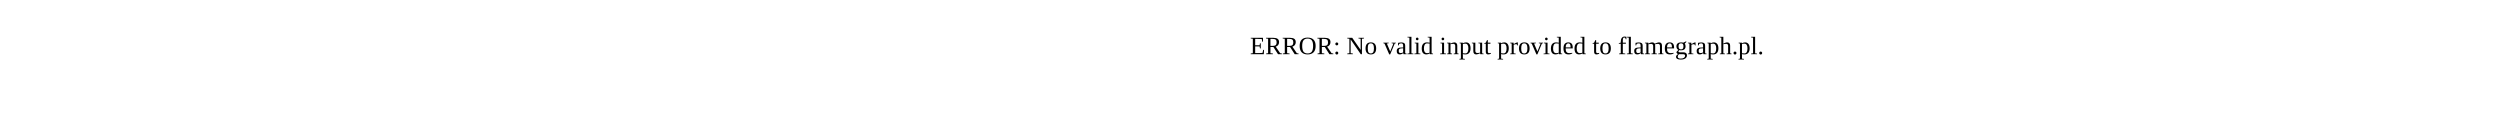
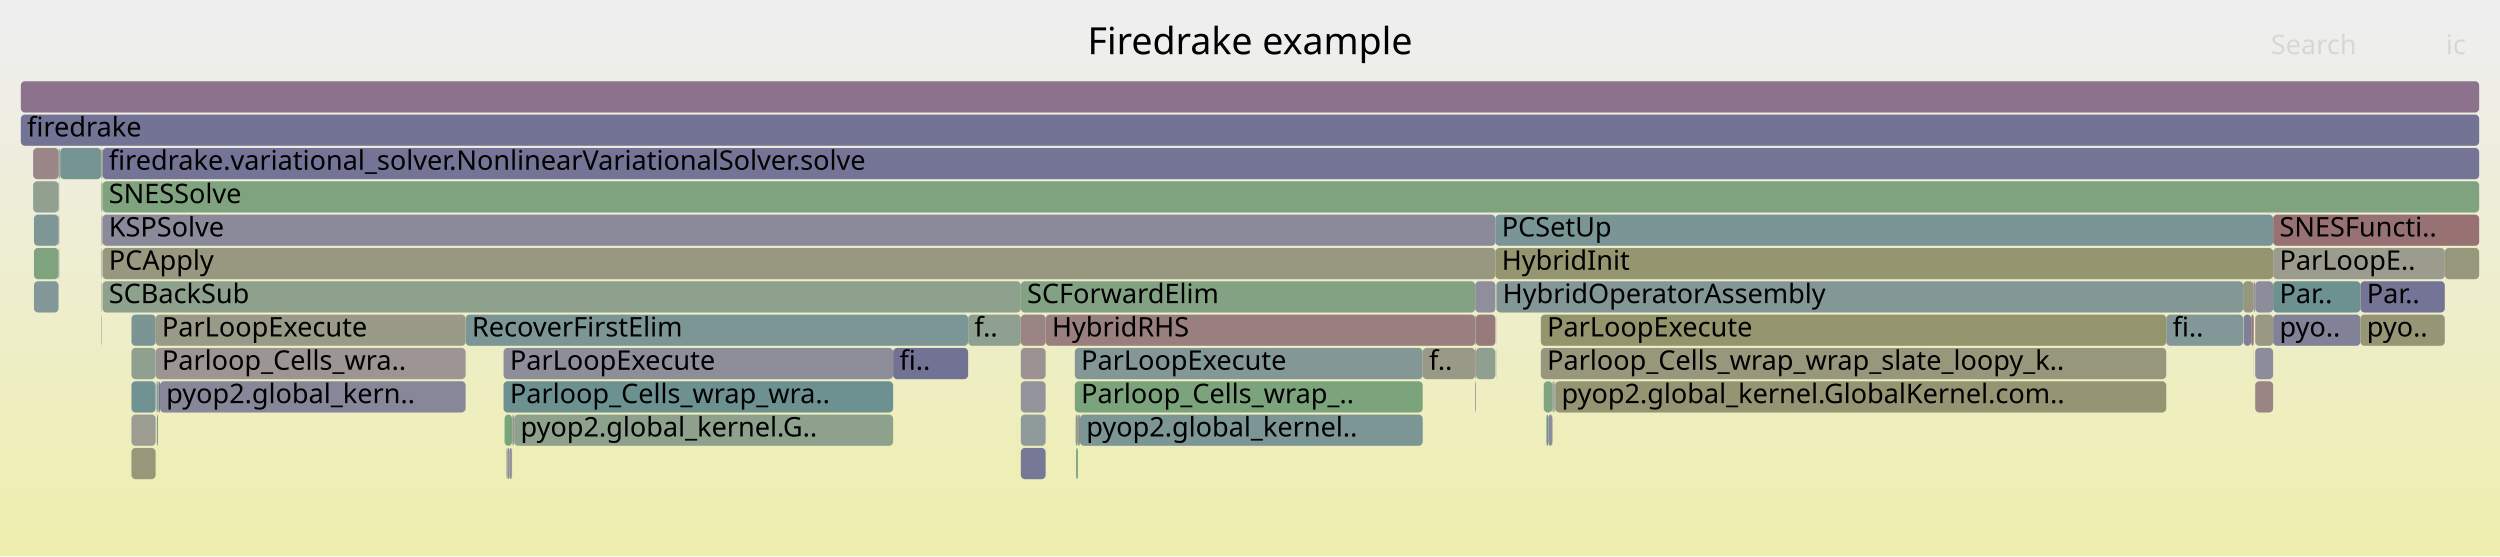
- <svg xmlns="http://www.w3.org/2000/svg" version="1.1" width="1200" height="65" viewBox="0 0 1200 65">
-   <text x="600.00" y="26">ERROR: No valid input provided to flamegraph.pl.</text>
+ <svg xmlns="http://www.w3.org/2000/svg" version="1.1" width="1200" height="267" viewBox="0 0 1200 267">
+   <defs>
+     <linearGradient id="background" y1="0" y2="1" x1="0" x2="0">
+       <stop stop-color="#eeeeee" offset="5%" />
+       <stop stop-color="#eeeeb0" offset="95%" />
+     </linearGradient>
+   </defs>
+   <style type="text/css">
+ 	text { font-family:Verdana; font-size:13px; fill:rgb(0,0,0); }
+ 	#search, #ignorecase { opacity:0.1; cursor:pointer; }
+ 	#search:hover, #search.show, #ignorecase:hover, #ignorecase.show { opacity:1; }
+ 	#subtitle { text-anchor:middle; font-color:rgb(160,160,160); }
+ 	#title { text-anchor:middle; font-size:18px}
+ 	#unzoom { cursor:pointer; }
+ 	#frames &gt; *:hover { stroke:black; stroke-width:0.5; cursor:pointer; }
+ 	.hide { display:none; }
+ 	.parent { opacity:0.5; }
+ </style>
+   <rect x="0.0" y="0" width="1200.0" height="267.0" fill="url(#background)" />
+   <text id="title" x="600.00" y="26">Firedrake example</text>
+   <text id="details" x="10.00" y="249"> </text>
+   <text id="unzoom" x="10.00" y="26" class="hide">Reset Zoom</text>
+   <text id="search" x="1090.00" y="26">Search</text>
+   <text id="ignorecase" x="1174.00" y="26">ic</text>
+   <text id="matched" x="1090.00" y="249"> </text>
+   <g id="frames">
+     <g>
+       <rect x="1076.7" y="135" width="5.1" height="15.0" fill="rgb(151.25,151.25,125.29)" rx="2" ry="2" />
+       <text x="1079.73" y="145.5" />
+     </g>
+     <g>
+       <rect x="708.1" y="167" width="0.3" height="15.0" fill="rgb(153.314,122.077,122.077)" rx="2" ry="2" />
+       <text x="711.08" y="177.5" />
+     </g>
+     <g>
+       <rect x="717.8" y="119" width="373.3" height="15.0" fill="rgb(148.584,148.584,112.37)" rx="2" ry="2" />
+       <text x="720.83" y="129.5">HybridInit</text>
+     </g>
+     <g>
+       <rect x="246.8" y="199" width="181.9" height="15.0" fill="rgb(140.574,160.837,140.574)" rx="2" ry="2" />
+       <text x="249.84" y="209.5">pyop2.global_kernel.G..</text>
+     </g>
+     <g>
+       <rect x="708.1" y="151" width="0.3" height="15.0" fill="rgb(121.449,148.524,148.524)" rx="2" ry="2" />
+       <text x="711.08" y="161.5" />
+     </g>
+     <g>
+       <rect x="246.7" y="199" width="0.1" height="15.0" fill="rgb(151.756,151.756,127.739)" rx="2" ry="2" />
+       <text x="249.72" y="209.5" />
+     </g>
+     <g>
+       <rect x="745.7" y="183" width="0.5" height="15.0" fill="rgb(144.45,154.487,154.487)" rx="2" ry="2" />
+       <text x="748.72" y="193.5" />
+     </g>
+     <g>
+       <rect x="245.8" y="199" width="0.3" height="15.0" fill="rgb(150.765,159.178,150.765)" rx="2" ry="2" />
+       <text x="248.82" y="209.5" />
+     </g>
+     <g>
+       <rect x="75.1" y="183" width="0.7" height="15.0" fill="rgb(126.127,149.737,149.737)" rx="2" ry="2" />
+       <text x="78.12" y="193.5" />
+     </g>
+     <g>
+       <rect x="48.9" y="87" width="0.2" height="15.0" fill="rgb(130.924,162.408,130.924)" rx="2" ry="2" />
+       <text x="51.93" y="97.5" />
+     </g>
+     <g>
+       <rect x="490.0" y="199" width="11.9" height="15.0" fill="rgb(142.649,154.02,154.02)" rx="2" ry="2" />
+       <text x="492.99" y="209.5" />
+     </g>
+     <g>
+       <rect x="746.5" y="183" width="293.3" height="15.0" fill="rgb(149.137,149.137,115.05)" rx="2" ry="2" />
+       <text x="749.53" y="193.5">pyop2.global_kernel.GlobalKernel.com..</text>
+     </g>
+     <g>
+       <rect x="516.5" y="215" width="0.9" height="15.0" fill="rgb(127.7,162.933,127.7)" rx="2" ry="2" />
+       <text x="519.52" y="225.5" />
+     </g>
+     <g>
+       <rect x="718.2" y="167" width="0.1" height="15.0" fill="rgb(153.462,123.205,123.205)" rx="2" ry="2" />
+       <text x="721.15" y="177.5" />
+     </g>
+     <g>
+       <rect x="48.6" y="87" width="0.2" height="15.0" fill="rgb(150.884,150.884,123.513)" rx="2" ry="2" />
+       <text x="51.57" y="97.5" />
+     </g>
+     <g>
+       <rect x="241.7" y="167" width="187.0" height="15.0" fill="rgb(142.147,142.147,154.932)" rx="2" ry="2" />
+       <text x="244.75" y="177.5">ParLoopExecute</text>
+     </g>
+     <g>
+       <rect x="243.1" y="215" width="0.5" height="15.0" fill="rgb(145.68,160.006,145.68)" rx="2" ry="2" />
+       <text x="246.06" y="225.5" />
+     </g>
+     <g>
+       <rect x="16.3" y="135" width="11.8" height="15.0" fill="rgb(130.136,150.776,150.776)" rx="2" ry="2" />
+       <text x="19.34" y="145.5" />
+     </g>
+     <g>
+       <rect x="746.2" y="183" width="0.3" height="15.0" fill="rgb(144.302,160.23,144.302)" rx="2" ry="2" />
+       <text x="749.19" y="193.5" />
+     </g>
+     <g>
+       <rect x="241.7" y="183" width="187.0" height="15.0" fill="rgb(108.833,145.253,145.253)" rx="2" ry="2" />
+       <text x="244.75" y="193.5">Parloop_Cells_wrap_wra..</text>
+     </g>
+     <g>
+       <rect x="1091.1" y="119" width="82.4" height="15.0" fill="rgb(154.744,154.744,142.223)" rx="2" ry="2" />
+       <text x="1094.15" y="129.5">ParLoopE..</text>
+     </g>
+     <g>
+       <rect x="63.1" y="183" width="11.6" height="15.0" fill="rgb(112.458,146.193,146.193)" rx="2" ry="2" />
+       <text x="66.12" y="193.5" />
+     </g>
+     <g>
+       <rect x="75.8" y="183" width="0.3" height="15.0" fill="rgb(144.708,154.554,154.554)" rx="2" ry="2" />
+       <text x="78.85" y="193.5" />
+     </g>
+     <g>
+       <rect x="28.9" y="71" width="19.7" height="15.0" fill="rgb(117.981,147.625,147.625)" rx="2" ry="2" />
+       <text x="31.90" y="81.5" />
+     </g>
+     <g>
+       <rect x="28.2" y="71" width="0.2" height="15.0" fill="rgb(143.388,160.379,143.388)" rx="2" ry="2" />
+       <text x="31.18" y="81.5" />
+     </g>
+     <g>
+       <rect x="708.1" y="135" width="9.7" height="15.0" fill="rgb(143.113,143.113,155.119)" rx="2" ry="2" />
+       <text x="711.08" y="145.5" />
+     </g>
+     <g>
+       <rect x="708.4" y="167" width="9.4" height="15.0" fill="rgb(143.982,160.282,143.982)" rx="2" ry="2" />
+       <text x="711.37" y="177.5" />
+     </g>
+     <g>
+       <rect x="517.4" y="199" width="0.6" height="15.0" fill="rgb(139.333,161.039,139.333)" rx="2" ry="2" />
+       <text x="520.42" y="209.5" />
+     </g>
+     <g>
+       <rect x="246.2" y="199" width="0.5" height="15.0" fill="rgb(146.181,146.181,155.712)" rx="2" ry="2" />
+       <text x="249.20" y="209.5" />
+     </g>
+     <g>
+       <rect x="515.9" y="167" width="167.0" height="15.0" fill="rgb(131.467,151.121,151.121)" rx="2" ry="2" />
+       <text x="518.93" y="177.5">ParLoopExecute</text>
+     </g>
+     <g>
+       <rect x="1133.0" y="135" width="40.5" height="15.0" fill="rgb(116.186,116.186,149.907)" rx="2" ry="2" />
+       <text x="1136.05" y="145.5">Par..</text>
+     </g>
+     <g>
+       <rect x="10.0" y="39" width="1180.0" height="15.0" fill="rgb(140.785,113.887,140.785)" rx="2" ry="2" />
+       <text x="13.00" y="49.5" />
+     </g>
+     <g>
+       <rect x="28.2" y="87" width="0.2" height="15.0" fill="rgb(152.299,152.299,130.373)" rx="2" ry="2" />
+       <text x="31.18" y="97.5" />
+     </g>
+     <g>
+       <rect x="49.2" y="87" width="1140.8" height="15.0" fill="rgb(126.977,163.05,126.977)" rx="2" ry="2" />
+       <text x="52.21" y="97.5">SNESSolve</text>
+     </g>
+     <g>
+       <rect x="28.1" y="87" width="0.1" height="15.0" fill="rgb(154.554,131.578,131.578)" rx="2" ry="2" />
+       <text x="31.06" y="97.5" />
+     </g>
+     <g>
+       <rect x="718.2" y="151" width="0.1" height="15.0" fill="rgb(148.013,159.626,148.013)" rx="2" ry="2" />
+       <text x="721.15" y="161.5" />
+     </g>
+     <g>
+       <rect x="739.6" y="167" width="300.2" height="15.0" fill="rgb(151.084,151.084,124.485)" rx="2" ry="2" />
+       <text x="742.60" y="177.5">Parloop_Cells_wrap_wrap_slate_loopy_k..</text>
+     </g>
+     <g>
+       <rect x="501.9" y="151" width="206.2" height="15.0" fill="rgb(153.942,126.888,126.888)" rx="2" ry="2" />
+       <text x="504.93" y="161.5">HybridRHS</text>
+     </g>
+     <g>
+       <rect x="76.2" y="183" width="0.6" height="15.0" fill="rgb(116.273,116.273,149.924)" rx="2" ry="2" />
+       <text x="79.24" y="193.5" />
+     </g>
+     <g>
+       <rect x="223.5" y="151" width="241.2" height="15.0" fill="rgb(124.123,149.217,149.217)" rx="2" ry="2" />
+       <text x="226.52" y="161.5">RecoverFirstElim</text>
+     </g>
+     <g>
+       <rect x="63.1" y="215" width="11.6" height="15.0" fill="rgb(150.539,150.539,121.845)" rx="2" ry="2" />
+       <text x="66.12" y="225.5" />
+     </g>
+     <g>
+       <rect x="1080.6" y="151" width="1.2" height="15.0" fill="rgb(152.959,119.349,119.349)" rx="2" ry="2" />
+       <text x="1083.62" y="161.5" />
+     </g>
+     <g>
+       <rect x="1081.8" y="167" width="0.1" height="15.0" fill="rgb(145.152,145.152,155.513)" rx="2" ry="2" />
+       <text x="1084.78" y="177.5" />
+     </g>
+     <g>
+       <rect x="15.9" y="71" width="12.3" height="15.0" fill="rgb(155.038,135.292,135.292)" rx="2" ry="2" />
+       <text x="18.94" y="81.5" />
+     </g>
+     <g>
+       <rect x="1082.5" y="135" width="8.6" height="15.0" fill="rgb(139.702,139.702,154.458)" rx="2" ry="2" />
+       <text x="1085.50" y="145.5" />
+     </g>
+     <g>
+       <rect x="63.1" y="199" width="11.6" height="15.0" fill="rgb(155.759,155.759,147.138)" rx="2" ry="2" />
+       <text x="66.12" y="209.5" />
+     </g>
+     <g>
+       <rect x="1081.9" y="135" width="0.6" height="15.0" fill="rgb(145.741,145.741,155.627)" rx="2" ry="2" />
+       <text x="1084.90" y="145.5" />
+     </g>
+     <g>
+       <rect x="518.0" y="199" width="0.4" height="15.0" fill="rgb(152.041,112.314,112.314)" rx="2" ry="2" />
+       <text x="520.96" y="209.5" />
+     </g>
+     <g>
+       <rect x="76.8" y="183" width="146.7" height="15.0" fill="rgb(135.19,135.19,153.585)" rx="2" ry="2" />
+       <text x="79.76" y="193.5">pyop2.global_kern..</text>
+     </g>
+     <g>
+       <rect x="1091.1" y="103" width="98.9" height="15.0" fill="rgb(152.212,113.625,113.625)" rx="2" ry="2" />
+       <text x="1094.15" y="113.5">SNESFuncti..</text>
+     </g>
+     <g>
+       <rect x="48.6" y="151" width="0.2" height="15.0" fill="rgb(104.894,144.232,144.232)" rx="2" ry="2" />
+       <text x="51.57" y="161.5" />
+     </g>
+     <g>
+       <rect x="48.9" y="103" width="0.2" height="15.0" fill="rgb(152.856,118.563,118.563)" rx="2" ry="2" />
+       <text x="51.93" y="113.5" />
+     </g>
+     <g>
+       <rect x="49.2" y="135" width="440.8" height="15.0" fill="rgb(140.615,160.83,140.615)" rx="2" ry="2" />
+       <text x="52.21" y="145.5">SCBackSub</text>
+     </g>
+     <g>
+       <rect x="28.4" y="71" width="0.2" height="15.0" fill="rgb(123.032,123.032,151.232)" rx="2" ry="2" />
+       <text x="31.40" y="81.5" />
+     </g>
+     <g>
+       <rect x="708.4" y="151" width="9.4" height="15.0" fill="rgb(153.332,122.214,122.214)" rx="2" ry="2" />
+       <text x="711.37" y="161.5" />
+     </g>
+     <g>
+       <rect x="428.7" y="167" width="36.0" height="15.0" fill="rgb(113.933,113.933,149.471)" rx="2" ry="2" />
+       <text x="431.75" y="177.5">fi..</text>
+     </g>
+     <g>
+       <rect x="745.2" y="183" width="0.5" height="15.0" fill="rgb(130.262,130.262,152.631)" rx="2" ry="2" />
+       <text x="748.15" y="193.5" />
+     </g>
+     <g>
+       <rect x="518.4" y="199" width="164.5" height="15.0" fill="rgb(123.896,149.158,149.158)" rx="2" ry="2" />
+       <text x="521.42" y="209.5">pyop2.global_kernel..</text>
+     </g>
+     <g>
+       <rect x="708.1" y="183" width="0.3" height="15.0" fill="rgb(139.376,110.276,139.376)" rx="2" ry="2" />
+       <text x="711.08" y="193.5" />
+     </g>
+     <g>
+       <rect x="74.7" y="167" width="148.8" height="15.0" fill="rgb(156.742,148.355,148.355)" rx="2" ry="2" />
+       <text x="77.71" y="177.5">Parloop_Cells_wra..</text>
+     </g>
+     <g>
+       <rect x="1091.1" y="151" width="41.9" height="15.0" fill="rgb(129.484,129.484,152.481)" rx="2" ry="2" />
+       <text x="1094.15" y="161.5">pyo..</text>
+     </g>
+     <g>
+       <rect x="76.1" y="183" width="0.1" height="15.0" fill="rgb(153.901,153.901,138.135)" rx="2" ry="2" />
+       <text x="79.10" y="193.5" />
+     </g>
+     <g>
+       <rect x="1173.5" y="119" width="16.5" height="15.0" fill="rgb(151.012,151.012,124.136)" rx="2" ry="2" />
+       <text x="1176.53" y="129.5" />
+     </g>
+     <g>
+       <rect x="48.6" y="103" width="0.2" height="15.0" fill="rgb(133.03,162.065,133.03)" rx="2" ry="2" />
+       <text x="51.57" y="113.5" />
+     </g>
+     <g>
+       <rect x="1076.9" y="151" width="3.7" height="15.0" fill="rgb(126.874,126.874,151.976)" rx="2" ry="2" />
+       <text x="1079.93" y="161.5" />
+     </g>
+     <g>
+       <rect x="15.9" y="87" width="12.2" height="15.0" fill="rgb(144.685,160.167,144.685)" rx="2" ry="2" />
+       <text x="18.94" y="97.5" />
+     </g>
+     <g>
+       <rect x="242.2" y="199" width="3.6" height="15.0" fill="rgb(123.982,163.538,123.982)" rx="2" ry="2" />
+       <text x="245.18" y="209.5" />
+     </g>
+     <g>
+       <rect x="28.2" y="119" width="0.2" height="15.0" fill="rgb(135.916,101.41,135.916)" rx="2" ry="2" />
+       <text x="31.18" y="129.5" />
+     </g>
+     <g>
+       <rect x="243.6" y="215" width="1.0" height="15.0" fill="rgb(140.909,140.909,154.692)" rx="2" ry="2" />
+       <text x="246.57" y="225.5" />
+     </g>
+     <g>
+       <rect x="63.1" y="167" width="11.6" height="15.0" fill="rgb(143.915,160.293,143.915)" rx="2" ry="2" />
+       <text x="66.12" y="177.5" />
+     </g>
+     <g>
+       <rect x="1039.8" y="151" width="36.9" height="15.0" fill="rgb(129.599,150.637,150.637)" rx="2" ry="2" />
+       <text x="1042.85" y="161.5">fi..</text>
+     </g>
+     <g>
+       <rect x="74.7" y="151" width="148.8" height="15.0" fill="rgb(153.632,153.632,136.831)" rx="2" ry="2" />
+       <text x="77.71" y="161.5">ParLoopExecute</text>
+     </g>
+     <g>
+       <rect x="75.3" y="199" width="0.5" height="15.0" fill="rgb(111.496,145.943,145.943)" rx="2" ry="2" />
+       <text x="78.33" y="209.5" />
+     </g>
+     <g>
+       <rect x="741.0" y="183" width="4.2" height="15.0" fill="rgb(128.946,162.73,128.946)" rx="2" ry="2" />
+       <text x="743.99" y="193.5" />
+     </g>
+     <g>
+       <rect x="718.3" y="135" width="358.4" height="15.0" fill="rgb(131.294,151.076,151.076)" rx="2" ry="2" />
+       <text x="721.27" y="145.5">HybridOperatorAssembly</text>
+     </g>
+     <g>
+       <rect x="49.1" y="71" width="0.1" height="15.0" fill="rgb(141.283,160.721,141.283)" rx="2" ry="2" />
+       <text x="52.06" y="81.5" />
+     </g>
+     <g>
+       <rect x="1082.5" y="167" width="8.6" height="15.0" fill="rgb(140.41,140.41,154.596)" rx="2" ry="2" />
+       <text x="1085.50" y="177.5" />
+     </g>
+     <g>
+       <rect x="490.0" y="135" width="218.1" height="15.0" fill="rgb(131.006,162.394,131.006)" rx="2" ry="2" />
+       <text x="492.99" y="145.5">SCForwardElim</text>
+     </g>
+     <g>
+       <rect x="63.1" y="151" width="11.6" height="15.0" fill="rgb(122.972,148.919,148.919)" rx="2" ry="2" />
+       <text x="66.12" y="161.5" />
+     </g>
+     <g>
+       <rect x="742.3" y="199" width="0.9" height="15.0" fill="rgb(110.764,145.754,145.754)" rx="2" ry="2" />
+       <text x="745.31" y="209.5" />
+     </g>
+     <g>
+       <rect x="490.0" y="151" width="11.9" height="15.0" fill="rgb(154.61,132.011,132.011)" rx="2" ry="2" />
+       <text x="492.99" y="161.5" />
+     </g>
+     <g>
+       <rect x="244.6" y="215" width="1.1" height="15.0" fill="rgb(142.452,142.452,154.991)" rx="2" ry="2" />
+       <text x="247.57" y="225.5" />
+     </g>
+     <g>
+       <rect x="464.7" y="151" width="25.3" height="15.0" fill="rgb(144.379,160.217,144.379)" rx="2" ry="2" />
+       <text x="467.69" y="161.5">f..</text>
+     </g>
+     <g>
+       <rect x="245.7" y="215" width="0.1" height="15.0" fill="rgb(152.27,152.27,130.233)" rx="2" ry="2" />
+       <text x="248.68" y="225.5" />
+     </g>
+     <g>
+       <rect x="48.6" y="71" width="0.2" height="15.0" fill="rgb(155.981,142.522,142.522)" rx="2" ry="2" />
+       <text x="51.57" y="81.5" />
+     </g>
+     <g>
+       <rect x="1091.1" y="135" width="41.9" height="15.0" fill="rgb(109.32,145.379,145.379)" rx="2" ry="2" />
+       <text x="1094.15" y="145.5">Par..</text>
+     </g>
+     <g>
+       <rect x="516.3" y="199" width="1.1" height="15.0" fill="rgb(142.271,153.922,153.922)" rx="2" ry="2" />
+       <text x="519.29" y="209.5" />
+     </g>
+     <g>
+       <rect x="1081.8" y="151" width="0.1" height="15.0" fill="rgb(149.958,159.309,149.958)" rx="2" ry="2" />
+       <text x="1084.78" y="161.5" />
+     </g>
+     <g>
+       <rect x="490.0" y="183" width="11.9" height="15.0" fill="rgb(147.405,147.405,155.949)" rx="2" ry="2" />
+       <text x="492.99" y="193.5" />
+     </g>
+     <g>
+       <rect x="49.2" y="103" width="668.6" height="15.0" fill="rgb(138.438,138.438,154.214)" rx="2" ry="2" />
+       <text x="52.21" y="113.5">KSPSolve</text>
+     </g>
+     <g>
+       <rect x="490.0" y="167" width="11.9" height="15.0" fill="rgb(156.476,146.317,146.317)" rx="2" ry="2" />
+       <text x="492.99" y="177.5" />
+     </g>
+     <g>
+       <rect x="16.3" y="103" width="11.8" height="15.0" fill="rgb(126.152,149.743,149.743)" rx="2" ry="2" />
+       <text x="19.34" y="113.5" />
+     </g>
+     <g>
+       <rect x="48.8" y="71" width="0.3" height="15.0" fill="rgb(149.8,149.8,118.26)" rx="2" ry="2" />
+       <text x="51.78" y="81.5" />
+     </g>
+     <g>
+       <rect x="1081.8" y="135" width="0.1" height="15.0" fill="rgb(130.842,130.842,152.744)" rx="2" ry="2" />
+       <text x="1084.78" y="145.5" />
+     </g>
+     <g>
+       <rect x="28.6" y="71" width="0.3" height="15.0" fill="rgb(129.258,162.679,129.258)" rx="2" ry="2" />
+       <text x="31.61" y="81.5" />
+     </g>
+     <g>
+       <rect x="682.9" y="167" width="25.2" height="15.0" fill="rgb(153.34,153.34,135.418)" rx="2" ry="2" />
+       <text x="685.94" y="177.5">f..</text>
+     </g>
+     <g>
+       <rect x="515.9" y="183" width="167.0" height="15.0" fill="rgb(123.868,163.556,123.868)" rx="2" ry="2" />
+       <text x="518.93" y="193.5">Parloop_Cells_wrap_..</text>
+     </g>
+     <g>
+       <rect x="10.0" y="55" width="1180.0" height="15.0" fill="rgb(114.73,114.73,149.625)" rx="2" ry="2" />
+       <text x="13.00" y="65.5">firedrake</text>
+     </g>
+     <g>
+       <rect x="1133.0" y="151" width="40.5" height="15.0" fill="rgb(150.012,150.012,119.29)" rx="2" ry="2" />
+       <text x="1136.05" y="161.5">pyo..</text>
+     </g>
+     <g>
+       <rect x="49.2" y="71" width="1140.8" height="15.0" fill="rgb(115.809,115.809,149.834)" rx="2" ry="2" />
+       <text x="52.21" y="81.5">firedrake.variational_solver.NonlinearVariationalSolver.solve</text>
+     </g>
+     <g>
+       <rect x="48.6" y="119" width="0.2" height="15.0" fill="rgb(128.182,128.182,152.229)" rx="2" ry="2" />
+       <text x="51.57" y="129.5" />
+     </g>
+     <g>
+       <rect x="16.3" y="119" width="11.8" height="15.0" fill="rgb(126.209,163.175,126.209)" rx="2" ry="2" />
+       <text x="19.34" y="129.5" />
+     </g>
+     <g>
+       <rect x="739.6" y="151" width="300.2" height="15.0" fill="rgb(147.788,147.788,108.51)" rx="2" ry="2" />
+       <text x="742.60" y="161.5">ParLoopExecute</text>
+     </g>
+     <g>
+       <rect x="1082.5" y="183" width="8.6" height="15.0" fill="rgb(154.632,132.18,132.18)" rx="2" ry="2" />
+       <text x="1085.50" y="193.5" />
+     </g>
+     <g>
+       <rect x="717.8" y="103" width="373.3" height="15.0" fill="rgb(122.135,148.702,148.702)" rx="2" ry="2" />
+       <text x="720.83" y="113.5">PCSetUp</text>
+     </g>
+     <g>
+       <rect x="1082.5" y="151" width="8.6" height="15.0" fill="rgb(152.521,152.521,131.45)" rx="2" ry="2" />
+       <text x="1085.50" y="161.5" />
+     </g>
+     <g>
+       <rect x="48.8" y="87" width="0.1" height="15.0" fill="rgb(153.374,122.536,122.536)" rx="2" ry="2" />
+       <text x="51.78" y="97.5" />
+     </g>
+     <g>
+       <rect x="49.2" y="119" width="668.6" height="15.0" fill="rgb(152.002,152.002,128.931)" rx="2" ry="2" />
+       <text x="52.21" y="129.5">PCApply</text>
+     </g>
+     <g>
+       <rect x="743.2" y="199" width="2.0" height="15.0" fill="rgb(139.823,139.823,154.482)" rx="2" ry="2" />
+       <text x="746.23" y="209.5" />
+     </g>
+     <g>
+       <rect x="246.1" y="199" width="0.1" height="15.0" fill="rgb(141.457,115.609,141.457)" rx="2" ry="2" />
+       <text x="249.07" y="209.5" />
+     </g>
+     <g>
+       <rect x="28.2" y="103" width="0.2" height="15.0" fill="rgb(132.957,93.827,132.957)" rx="2" ry="2" />
+       <text x="31.18" y="113.5" />
+     </g>
+     <g>
+       <rect x="490.0" y="215" width="11.9" height="15.0" fill="rgb(118.928,118.928,150.438)" rx="2" ry="2" />
+       <text x="492.99" y="225.5" />
+     </g>
+     <g>
+       <rect x="718.2" y="135" width="0.1" height="15.0" fill="rgb(125.729,163.253,125.729)" rx="2" ry="2" />
+       <text x="721.15" y="145.5" />
+     </g>
+     <g>
+       <rect x="48.6" y="135" width="0.2" height="15.0" fill="rgb(153.172,153.172,134.602)" rx="2" ry="2" />
+       <text x="51.57" y="145.5" />
+     </g>
+   </g>
</svg>
